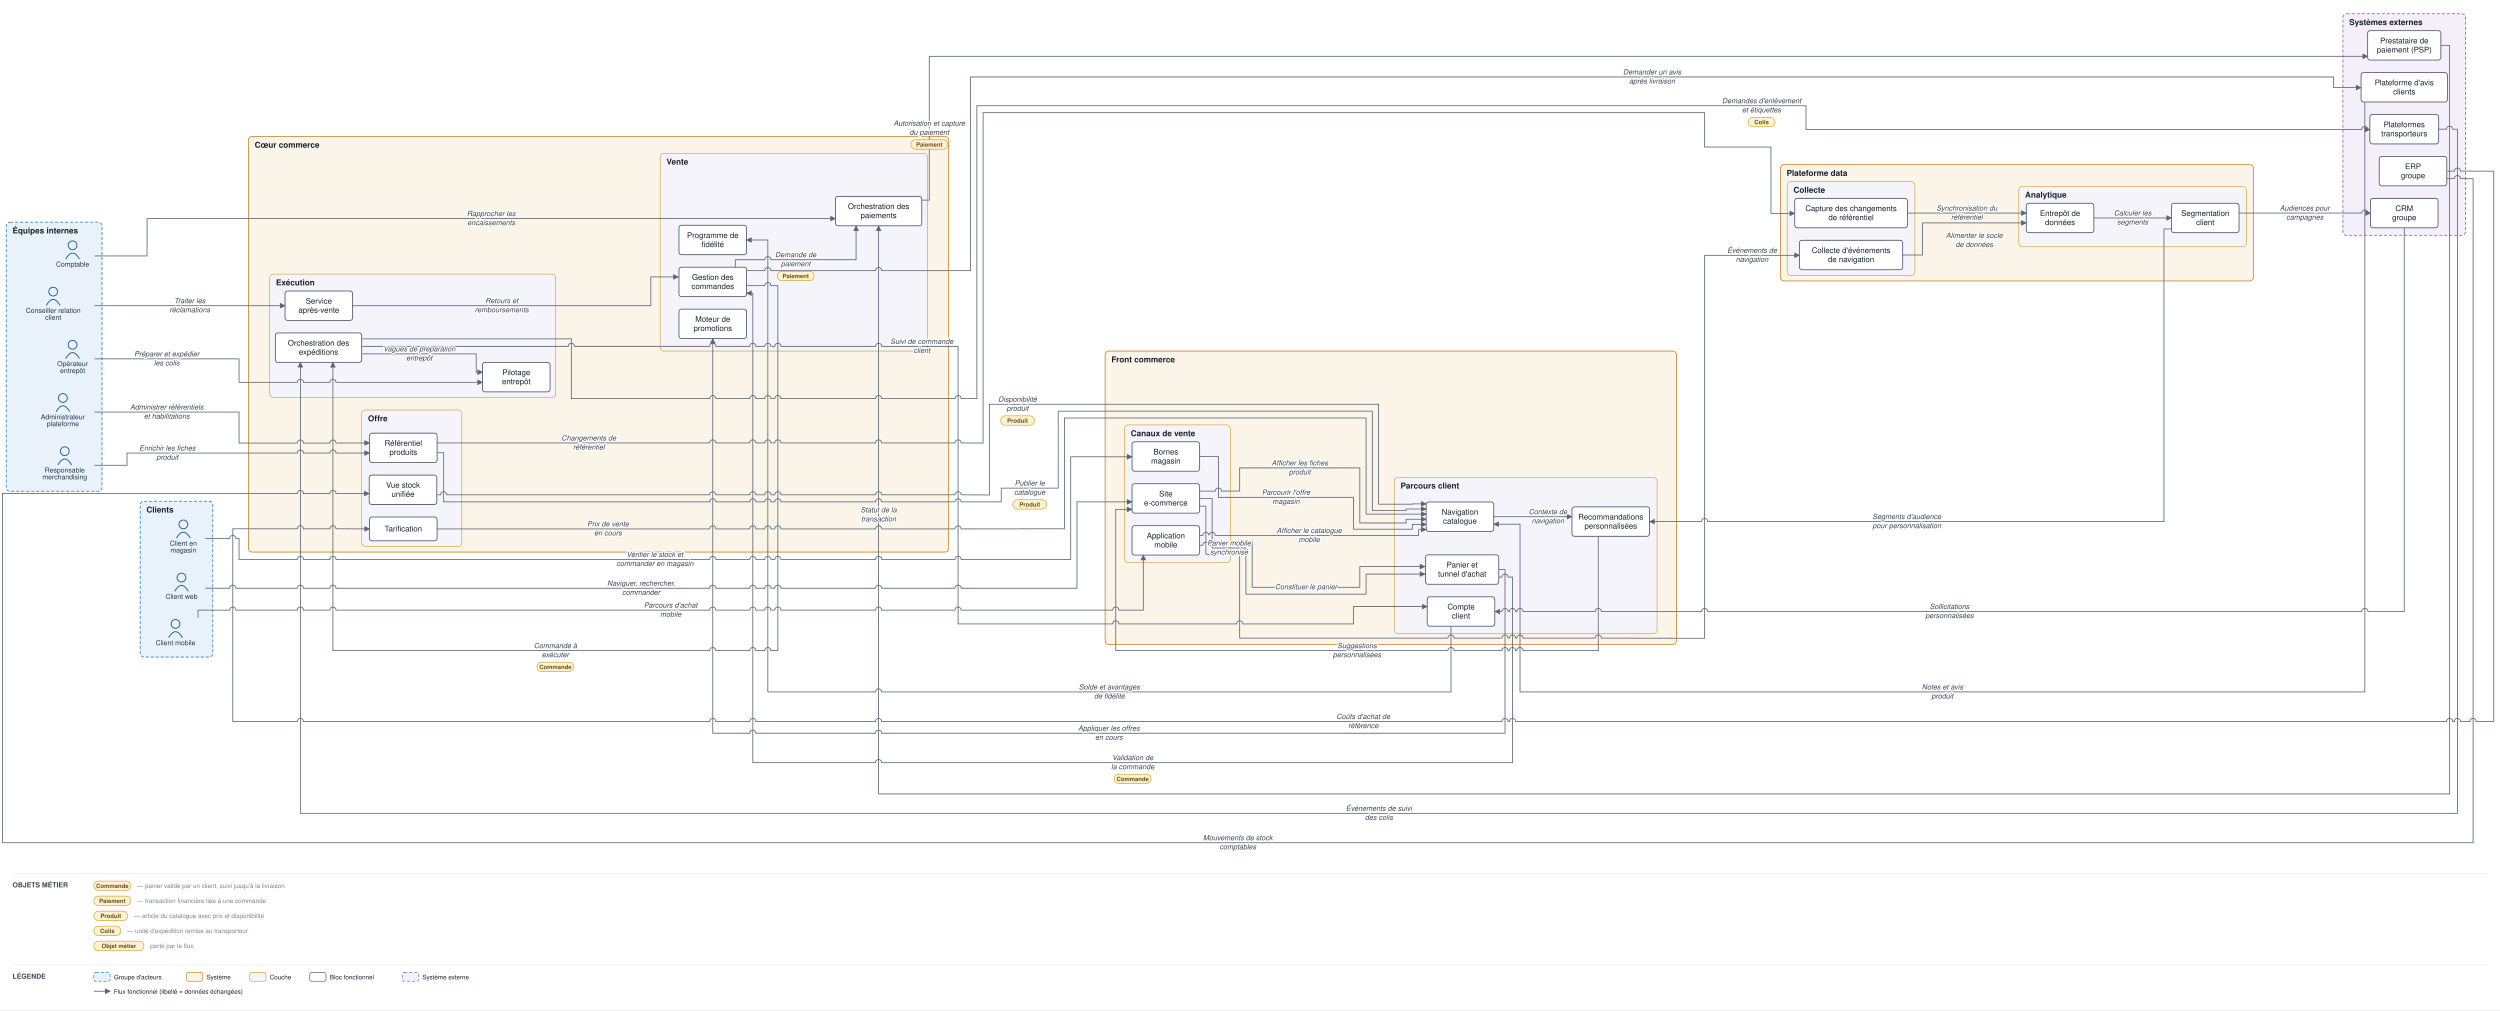
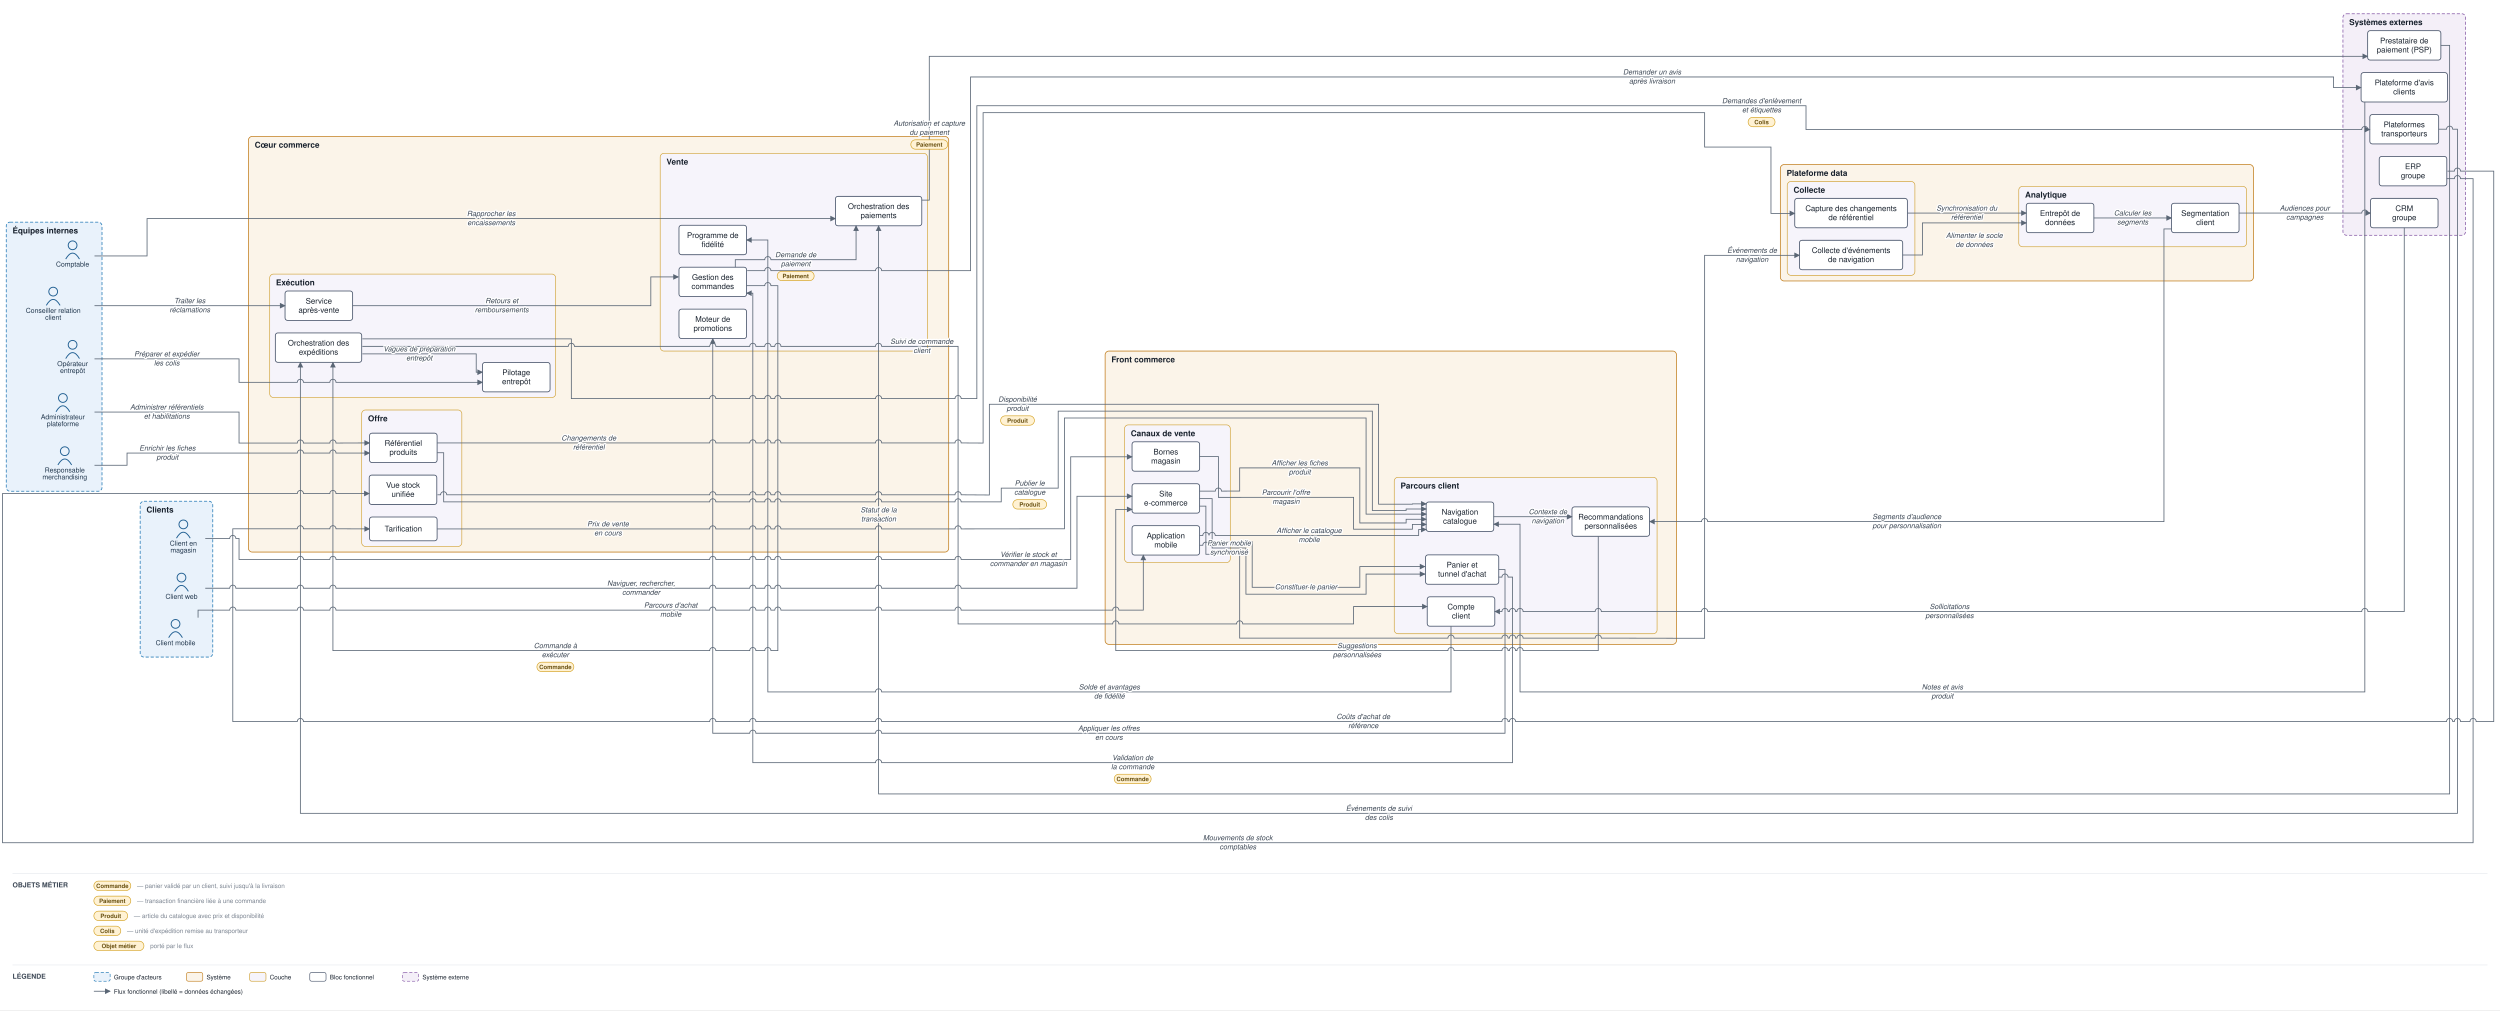
<svg xmlns="http://www.w3.org/2000/svg" viewBox="0 0 3995 1614" font-family="Helvetica,Arial,sans-serif">
  <defs>
    <marker id="arr" viewBox="0 0 10 10" refX="9" refY="5" markerWidth="7" markerHeight="7" orient="auto-start-reverse">
      <path d="M0,0 L10,5 L0,10 z" fill="#5a6675" />
    </marker>
  </defs>
  <rect width="3995" height="1614" fill="#ffffff" />
  <rect x="224" y="801" width="116" height="249" rx="6" fill="#e9f2fb" stroke="#1f77b4" stroke-width="1.2" stroke-dasharray="5 3" />
  <text x="234" y="819" font-size="13" font-weight="bold" fill="#17202c">Clients</text>
  <rect x="10" y="355" width="153" height="430" rx="6" fill="#e9f2fb" stroke="#1f77b4" stroke-width="1.2" stroke-dasharray="5 3" />
  <text x="20" y="373" font-size="13" font-weight="bold" fill="#17202c">Équipes internes</text>
  <rect x="1766" y="561" width="913" height="468.7" rx="6" fill="#fbf4e9" stroke="#c17d1c" stroke-width="1.2" />
  <text x="1776" y="579" font-size="13" font-weight="bold" fill="#17202c">Front commerce</text>
  <rect x="1797" y="679" width="169" height="220" rx="6" fill="#f6f4fb" stroke="#cf9f2f" stroke-width="1" />
  <text x="1807" y="697" font-size="13" font-weight="bold" fill="#17202c">Canaux de vente</text>
  <rect x="2228" y="762.7" width="420" height="250" rx="6" fill="#f6f4fb" stroke="#cf9f2f" stroke-width="1" />
  <text x="2238" y="780.7" font-size="13" font-weight="bold" fill="#17202c">Parcours client</text>
  <rect x="397" y="218" width="1119" height="664.2" rx="6" fill="#fbf4e9" stroke="#c17d1c" stroke-width="1.2" />
  <text x="407" y="236" font-size="13" font-weight="bold" fill="#17202c">Cœur commerce</text>
  <rect x="1055" y="245" width="427" height="316" rx="6" fill="#f6f4fb" stroke="#cf9f2f" stroke-width="1" />
  <text x="1065" y="263" font-size="13" font-weight="bold" fill="#17202c">Vente</text>
  <rect x="578" y="655.2" width="160" height="218" rx="6" fill="#f6f4fb" stroke="#cf9f2f" stroke-width="1" />
  <text x="588" y="673.2" font-size="13" font-weight="bold" fill="#17202c">Offre</text>
  <rect x="431" y="438" width="457" height="197.2" rx="6" fill="#f6f4fb" stroke="#cf9f2f" stroke-width="1" />
  <text x="441" y="456" font-size="13" font-weight="bold" fill="#17202c">Exécution</text>
  <rect x="2845" y="263" width="756" height="186" rx="6" fill="#fbf4e9" stroke="#c17d1c" stroke-width="1.2" />
  <text x="2855" y="281" font-size="13" font-weight="bold" fill="#17202c">Plateforme data</text>
  <rect x="2856" y="290" width="204" height="150" rx="6" fill="#f6f4fb" stroke="#cf9f2f" stroke-width="1" />
  <text x="2866" y="308" font-size="13" font-weight="bold" fill="#17202c">Collecte</text>
  <rect x="3226" y="297.8" width="364" height="96.5" rx="6" fill="#f6f4fb" stroke="#cf9f2f" stroke-width="1" />
  <text x="3236" y="315.8" font-size="13" font-weight="bold" fill="#17202c">Analytique</text>
  <rect x="3744" y="22" width="196" height="354" rx="6" fill="#f4eff8" stroke="#8659a6" stroke-width="1.2" stroke-dasharray="5 3" />
  <text x="3754" y="40" font-size="13" font-weight="bold" fill="#17202c">Systèmes externes</text>
  <circle cx="290" cy="923" r="7" fill="none" stroke="#1f5e91" stroke-width="1.5" />
  <path d="M 279 945 q 11 -19 22 0" fill="none" stroke="#1f5e91" stroke-width="1.5" />
  <text x="290" y="957" font-size="11" text-anchor="middle" fill="#20364c">Client web</text>
  <circle cx="280.5" cy="997" r="7" fill="none" stroke="#1f5e91" stroke-width="1.5" />
  <path d="M 269.5 1019 q 11 -19 22 0" fill="none" stroke="#1f5e91" stroke-width="1.5" />
  <text x="280.5" y="1031" font-size="11" text-anchor="middle" fill="#20364c">Client mobile</text>
  <circle cx="293" cy="838" r="7" fill="none" stroke="#1f5e91" stroke-width="1.5" />
  <path d="M 282 860 q 11 -19 22 0" fill="none" stroke="#1f5e91" stroke-width="1.5" />
  <text x="293" y="872" font-size="11" text-anchor="middle" fill="#20364c">Client en</text>
  <text x="293" y="883" font-size="11" text-anchor="middle" fill="#20364c">magasin</text>
  <circle cx="85" cy="466" r="7" fill="none" stroke="#1f5e91" stroke-width="1.5" />
  <path d="M 74 488 q 11 -19 22 0" fill="none" stroke="#1f5e91" stroke-width="1.5" />
  <text x="85" y="500" font-size="11" text-anchor="middle" fill="#20364c">Conseiller relation</text>
  <text x="85" y="511" font-size="11" text-anchor="middle" fill="#20364c">client</text>
  <circle cx="103.5" cy="721" r="7" fill="none" stroke="#1f5e91" stroke-width="1.5" />
  <path d="M 92.5 743 q 11 -19 22 0" fill="none" stroke="#1f5e91" stroke-width="1.5" />
  <text x="103.5" y="755" font-size="11" text-anchor="middle" fill="#20364c">Responsable</text>
  <text x="103.5" y="766" font-size="11" text-anchor="middle" fill="#20364c">merchandising</text>
  <circle cx="116" cy="551" r="7" fill="none" stroke="#1f5e91" stroke-width="1.5" />
  <path d="M 105 573 q 11 -19 22 0" fill="none" stroke="#1f5e91" stroke-width="1.5" />
  <text x="116" y="585" font-size="11" text-anchor="middle" fill="#20364c">Opérateur</text>
  <text x="116" y="596" font-size="11" text-anchor="middle" fill="#20364c">entrepôt</text>
  <circle cx="116" cy="392" r="7" fill="none" stroke="#1f5e91" stroke-width="1.5" />
  <path d="M 105 414 q 11 -19 22 0" fill="none" stroke="#1f5e91" stroke-width="1.5" />
  <text x="116" y="426" font-size="11" text-anchor="middle" fill="#20364c">Comptable</text>
  <circle cx="100.5" cy="636" r="7" fill="none" stroke="#1f5e91" stroke-width="1.5" />
  <path d="M 89.5 658 q 11 -19 22 0" fill="none" stroke="#1f5e91" stroke-width="1.5" />
  <text x="100.5" y="670" font-size="11" text-anchor="middle" fill="#20364c">Administrateur</text>
  <text x="100.5" y="681" font-size="11" text-anchor="middle" fill="#20364c">plateforme</text>
  <rect x="1809" y="773" width="108" height="47" rx="4" fill="#ffffff" stroke="#48546a" stroke-width="1.3" />
  <text x="1863" y="793.3" font-size="12.5" text-anchor="middle" fill="#17202c">Site</text>
  <text x="1863" y="807.8" font-size="12.5" text-anchor="middle" fill="#17202c">e-commerce</text>
  <rect x="1809" y="840" width="108" height="47" rx="4" fill="#ffffff" stroke="#48546a" stroke-width="1.3" />
  <text x="1863" y="860.3" font-size="12.5" text-anchor="middle" fill="#17202c">Application</text>
  <text x="1863" y="874.8" font-size="12.5" text-anchor="middle" fill="#17202c">mobile</text>
  <rect x="1809" y="706" width="108" height="47" rx="4" fill="#ffffff" stroke="#48546a" stroke-width="1.3" />
  <text x="1863" y="726.3" font-size="12.5" text-anchor="middle" fill="#17202c">Bornes</text>
  <text x="1863" y="740.8" font-size="12.5" text-anchor="middle" fill="#17202c">magasin</text>
  <rect x="2279" y="802.2" width="108" height="47" rx="4" fill="#ffffff" stroke="#48546a" stroke-width="1.3" />
  <text x="2333" y="822.4" font-size="12.5" text-anchor="middle" fill="#17202c">Navigation</text>
  <text x="2333" y="836.9" font-size="12.5" text-anchor="middle" fill="#17202c">catalogue</text>
  <rect x="2278" y="886.7" width="117" height="47" rx="4" fill="#ffffff" stroke="#48546a" stroke-width="1.3" />
  <text x="2336.5" y="906.9" font-size="12.5" text-anchor="middle" fill="#17202c">Panier et</text>
  <text x="2336.5" y="921.4" font-size="12.5" text-anchor="middle" fill="#17202c">tunnel d'achat</text>
  <rect x="2280.7" y="953.7" width="108" height="47" rx="4" fill="#ffffff" stroke="#48546a" stroke-width="1.3" />
  <text x="2334.7" y="973.9" font-size="12.5" text-anchor="middle" fill="#17202c">Compte</text>
  <text x="2334.7" y="988.4" font-size="12.5" text-anchor="middle" fill="#17202c">client</text>
  <rect x="2512" y="810" width="124" height="47" rx="4" fill="#ffffff" stroke="#48546a" stroke-width="1.3" />
  <text x="2574" y="830.3" font-size="12.5" text-anchor="middle" fill="#17202c">Recommandations</text>
  <text x="2574" y="844.8" font-size="12.5" text-anchor="middle" fill="#17202c">personnalisées</text>
  <rect x="1085" y="427" width="108" height="47" rx="4" fill="#ffffff" stroke="#48546a" stroke-width="1.3" />
  <text x="1139" y="447.3" font-size="12.5" text-anchor="middle" fill="#17202c">Gestion des</text>
  <text x="1139" y="461.8" font-size="12.5" text-anchor="middle" fill="#17202c">commandes</text>
  <rect x="1335" y="313.8" width="138" height="47" rx="4" fill="#ffffff" stroke="#48546a" stroke-width="1.3" />
  <text x="1404" y="334" font-size="12.5" text-anchor="middle" fill="#17202c">Orchestration des</text>
  <text x="1404" y="348.5" font-size="12.5" text-anchor="middle" fill="#17202c">paiements</text>
  <rect x="1085" y="494" width="108" height="47" rx="4" fill="#ffffff" stroke="#48546a" stroke-width="1.3" />
  <text x="1139" y="514.3" font-size="12.5" text-anchor="middle" fill="#17202c">Moteur de</text>
  <text x="1139" y="528.8" font-size="12.5" text-anchor="middle" fill="#17202c">promotions</text>
  <rect x="1085" y="360" width="108" height="47" rx="4" fill="#ffffff" stroke="#48546a" stroke-width="1.3" />
  <text x="1139" y="380.3" font-size="12.5" text-anchor="middle" fill="#17202c">Programme de</text>
  <text x="1139" y="394.8" font-size="12.5" text-anchor="middle" fill="#17202c">fidélité</text>
  <rect x="590.5" y="692.2" width="108" height="47" rx="4" fill="#ffffff" stroke="#48546a" stroke-width="1.3" />
  <text x="644.5" y="712.4" font-size="12.5" text-anchor="middle" fill="#17202c">Référentiel</text>
  <text x="644.5" y="726.9" font-size="12.5" text-anchor="middle" fill="#17202c">produits</text>
  <rect x="590.5" y="826.2" width="108" height="38" rx="4" fill="#ffffff" stroke="#48546a" stroke-width="1.3" />
  <text x="644.5" y="849.2" font-size="12.5" text-anchor="middle" fill="#17202c">Tarification</text>
  <rect x="590" y="759.2" width="108" height="47" rx="4" fill="#ffffff" stroke="#48546a" stroke-width="1.3" />
  <text x="644" y="779.4" font-size="12.5" text-anchor="middle" fill="#17202c">Vue stock</text>
  <text x="644" y="793.9" font-size="12.5" text-anchor="middle" fill="#17202c">unifiée</text>
  <rect x="440" y="532" width="138" height="47" rx="4" fill="#ffffff" stroke="#48546a" stroke-width="1.3" />
  <text x="509" y="552.3" font-size="12.5" text-anchor="middle" fill="#17202c">Orchestration des</text>
  <text x="509" y="566.8" font-size="12.5" text-anchor="middle" fill="#17202c">expéditions</text>
  <rect x="771" y="579.2" width="108" height="47" rx="4" fill="#ffffff" stroke="#48546a" stroke-width="1.3" />
  <text x="825" y="599.4" font-size="12.5" text-anchor="middle" fill="#17202c">Pilotage</text>
  <text x="825" y="613.9" font-size="12.5" text-anchor="middle" fill="#17202c">entrepôt</text>
  <rect x="455.5" y="465" width="108" height="47" rx="4" fill="#ffffff" stroke="#48546a" stroke-width="1.3" />
  <text x="509.5" y="485.3" font-size="12.5" text-anchor="middle" fill="#17202c">Service</text>
  <text x="509.5" y="499.8" font-size="12.5" text-anchor="middle" fill="#17202c">après-vente</text>
  <rect x="2875.5" y="384" width="165" height="47" rx="4" fill="#ffffff" stroke="#48546a" stroke-width="1.3" />
  <text x="2958" y="404.3" font-size="12.5" text-anchor="middle" fill="#17202c">Collecte d'événements</text>
  <text x="2958" y="418.8" font-size="12.5" text-anchor="middle" fill="#17202c">de navigation</text>
  <rect x="2868" y="317" width="180" height="47" rx="4" fill="#ffffff" stroke="#48546a" stroke-width="1.3" />
  <text x="2958" y="337.3" font-size="12.5" text-anchor="middle" fill="#17202c">Capture des changements</text>
  <text x="2958" y="351.8" font-size="12.5" text-anchor="middle" fill="#17202c">de référentiel</text>
  <rect x="3238" y="324.8" width="108" height="47" rx="4" fill="#ffffff" stroke="#48546a" stroke-width="1.3" />
  <text x="3292" y="345.1" font-size="12.5" text-anchor="middle" fill="#17202c">Entrepôt de</text>
  <text x="3292" y="359.6" font-size="12.5" text-anchor="middle" fill="#17202c">données</text>
  <rect x="3470" y="324.8" width="108" height="47" rx="4" fill="#ffffff" stroke="#48546a" stroke-width="1.3" />
  <text x="3524" y="345.1" font-size="12.5" text-anchor="middle" fill="#17202c">Segmentation</text>
  <text x="3524" y="359.6" font-size="12.5" text-anchor="middle" fill="#17202c">client</text>
  <rect x="3783.5" y="49" width="117" height="47" rx="4" fill="#ffffff" stroke="#48546a" stroke-width="1.3" />
  <text x="3842" y="69.3" font-size="12.5" text-anchor="middle" fill="#17202c">Prestataire de</text>
  <text x="3842" y="83.8" font-size="12.5" text-anchor="middle" fill="#17202c">paiement (PSP)</text>
  <rect x="3787" y="183" width="110" height="47" rx="4" fill="#ffffff" stroke="#48546a" stroke-width="1.3" />
  <text x="3842" y="203.3" font-size="12.5" text-anchor="middle" fill="#17202c">Plateformes</text>
  <text x="3842" y="217.8" font-size="12.5" text-anchor="middle" fill="#17202c">transporteurs</text>
  <rect x="3802" y="250" width="108" height="47" rx="4" fill="#ffffff" stroke="#48546a" stroke-width="1.3" />
  <text x="3856" y="270.3" font-size="12.5" text-anchor="middle" fill="#17202c">ERP</text>
  <text x="3856" y="284.8" font-size="12.5" text-anchor="middle" fill="#17202c">groupe</text>
  <rect x="3788" y="317" width="108" height="47" rx="4" fill="#ffffff" stroke="#48546a" stroke-width="1.3" />
  <text x="3842" y="337.3" font-size="12.5" text-anchor="middle" fill="#17202c">CRM</text>
  <text x="3842" y="351.8" font-size="12.5" text-anchor="middle" fill="#17202c">groupe</text>
  <rect x="3773" y="116" width="138" height="47" rx="4" fill="#ffffff" stroke="#48546a" stroke-width="1.3" />
  <text x="3842" y="136.3" font-size="12.5" text-anchor="middle" fill="#17202c">Plateforme d'avis</text>
  <text x="3842" y="150.8" font-size="12.5" text-anchor="middle" fill="#17202c">clients</text>
-   <path d="M 328 940 L 367 940 A 5 5 0 0 1 377 940 L 475 940 A 5 5 0 0 1 485 940 L 527 940 A 5 5 0 0 1 537 940 L 1134 940 A 5 5 0 0 1 1144 940 L 1198 940 A 5 5 0 0 1 1208 940 L 1222 940 A 5 5 0 0 1 1232 940 L 1238 940 A 5 5 0 0 1 1248 940 L 1399 940 A 5 5 0 0 1 1409 940 L 1526 940 A 5 5 0 0 1 1536 940 L 1721 940 L 1721 802 L 1809 802" fill="none" stroke="#5a6675" stroke-width="1.3" marker-end="url(#arr)" />
+   <path d="M 328 940 L 367 940 A 5 5 0 0 1 377 940 L 475 940 A 5 5 0 0 1 485 940 L 527 940 A 5 5 0 0 1 537 940 L 1134 940 A 5 5 0 0 1 1144 940 L 1198 940 A 5 5 0 0 1 1208 940 L 1222 940 A 5 5 0 0 1 1232 940 L 1238 940 A 5 5 0 0 1 1248 940 L 1399 940 A 5 5 0 0 1 1409 940 L 1526 940 A 5 5 0 0 1 1536 940 L 1721 940 L 1721 793 L 1809 793" fill="none" stroke="#5a6675" stroke-width="1.3" marker-end="url(#arr)" />
  <path d="M 316.5 987 L 316.5 975 L 367 975 A 5 5 0 0 1 377 975 L 475 975 A 5 5 0 0 1 485 975 L 527 975 A 5 5 0 0 1 537 975 L 1134 975 A 5 5 0 0 1 1144 975 L 1198 975 A 5 5 0 0 1 1208 975 L 1222 975 A 5 5 0 0 1 1232 975 L 1238 975 A 5 5 0 0 1 1248 975 L 1399 975 A 5 5 0 0 1 1409 975 L 1526 975 A 5 5 0 0 1 1536 975 L 1778 975 A 5 5 0 0 1 1788 975 L 1827 975 L 1827 887" fill="none" stroke="#5a6675" stroke-width="1.3" marker-end="url(#arr)" />
  <path d="M 328 860.5 L 367 860.5 A 5 5 0 0 1 377 860.5 L 382 860.5 L 382 894 L 475 894 A 5 5 0 0 1 485 894 L 527 894 A 5 5 0 0 1 537 894 L 1134 894 A 5 5 0 0 1 1144 894 L 1198 894 A 5 5 0 0 1 1208 894 L 1222 894 A 5 5 0 0 1 1232 894 L 1238 894 A 5 5 0 0 1 1248 894 L 1399 894 A 5 5 0 0 1 1409 894 L 1526 894 A 5 5 0 0 1 1536 894 L 1711 894 L 1711 730 L 1809 730" fill="none" stroke="#5a6675" stroke-width="1.3" marker-end="url(#arr)" />
  <path d="M 1917 784.8 L 1942 784.8 A 5 5 0 0 1 1952 784.8 L 1981 784.7 L 1981 747.7 L 2173 747.7 L 2173 835.7 L 2247 835.7 L 2247 829.8 L 2279 829.8" fill="none" stroke="#5a6675" stroke-width="1.3" marker-end="url(#arr)" />
  <path d="M 1917 855.7 L 1922 855.7 A 5 5 0 0 1 1932 855.7 L 1932 855.7 A 5 5 0 0 1 1942 855.7 L 2267 855.7 L 2267 846.2 L 2279 846.2" fill="none" stroke="#5a6675" stroke-width="1.3" marker-end="url(#arr)" />
  <path d="M 1917 729.5 L 1947 729.5 L 1947 794.8 L 2163 794.7 L 2163 845.7 L 2257 845.7 L 2257 838 L 2279 838" fill="none" stroke="#5a6675" stroke-width="1.3" marker-end="url(#arr)" />
  <path d="M 1917 796.8 L 1937 796.8 L 1937 865.7 L 2001 865.7 L 2001 938.5 L 2173 938.5 L 2173 905.4 L 2277 905.4" fill="none" stroke="#5a6675" stroke-width="1.3" marker-end="url(#arr)" />
  <path d="M 1917 871.3 L 1922 871.3 A 5 5 0 0 1 1932 871.3 L 1937 871.3 L 1937 875.7 L 1991 875.7 L 1991 949.5 L 2183 949.5 L 2183 917.4 L 2277 917.4" fill="none" stroke="#5a6675" stroke-width="1.3" marker-end="url(#arr)" />
  <path d="M 2395 910.2 L 2405 910.2 L 2405 1171.7 L 1409 1171.7 A 5 5 0 0 0 1399 1171.7 L 1208 1171.7 A 5 5 0 0 0 1198 1171.7 L 1139 1171.7 L 1139 541" fill="none" stroke="#5a6675" stroke-width="1.3" marker-end="url(#arr)" />
  <path d="M 2387 825.7 L 2512 825.7" fill="none" stroke="#5a6675" stroke-width="1.3" marker-end="url(#arr)" />
  <path d="M 2554 857 L 2554 1039.7 L 2434 1039.7 A 5 5 0 0 0 2424 1039.7 L 2422 1039.7 A 5 5 0 0 0 2412 1039.7 L 2410 1039.7 A 5 5 0 0 0 2400 1039.7 L 2323.7 1039.7 A 5 5 0 0 0 2313.7 1039.7 L 1783 1039.7 L 1783 814 L 1809 814" fill="none" stroke="#5a6675" stroke-width="1.3" marker-end="url(#arr)" />
  <path d="M 2318.7 1000.7 L 2318.7 1105.7 L 1409 1105.7 A 5 5 0 0 0 1399 1105.7 L 1227 1105.7 L 1227 383.5 L 1193 383.5" fill="none" stroke="#5a6675" stroke-width="1.3" marker-end="url(#arr)" />
  <path d="M 2395 922.2 L 2400 922.2 A 5 5 0 0 1 2410 922.2 L 2417 922.2 L 2417 1218.7 L 1409 1218.7 A 5 5 0 0 0 1399 1218.7 L 1203 1218.7 L 1203 468.5 L 1193 468.5" fill="none" stroke="#5a6675" stroke-width="1.3" marker-end="url(#arr)" />
  <path d="M 1175 427 L 1175 415 L 1222 415 A 5 5 0 0 1 1232 415 L 1368 415 L 1368 360.8" fill="none" stroke="#5a6675" stroke-width="1.3" marker-end="url(#arr)" />
  <path d="M 1473 319.8 L 1485 319.8 L 1485 90 L 3783.5 90" fill="none" stroke="#5a6675" stroke-width="1.3" marker-end="url(#arr)" />
  <path d="M 3900.5 72.5 L 3914.5 72.5 L 3914.5 1268.7 L 1404 1268.7 L 1404 360.8" fill="none" stroke="#5a6675" stroke-width="1.3" marker-end="url(#arr)" />
  <path d="M 1193 456.5 L 1222 456.5 A 5 5 0 0 1 1232 456.5 L 1243 456.5 L 1243 1039.7 L 1232 1039.7 A 5 5 0 0 0 1222 1039.7 L 1208 1039.7 A 5 5 0 0 0 1198 1039.7 L 1144 1039.7 A 5 5 0 0 0 1134 1039.7 L 532 1039.7 L 532 579" fill="none" stroke="#5a6675" stroke-width="1.3" marker-end="url(#arr)" />
  <path d="M 579 565.5 L 761 565.5 L 761 594.8 L 771 594.8" fill="none" stroke="#5a6675" stroke-width="1.3" marker-end="url(#arr)" />
  <path d="M 151 573.5 L 382 573.5 L 382 611 L 475 611 A 5 5 0 0 1 485 611 L 527 611 A 5 5 0 0 1 537 611 L 771 611" fill="none" stroke="#5a6675" stroke-width="1.3" marker-end="url(#arr)" />
  <path d="M 579 541.5 L 913 541.5 L 913 637 L 1134 637 A 5 5 0 0 1 1144 637 L 1198 637 A 5 5 0 0 1 1208 637 L 1222 637 A 5 5 0 0 1 1232 637 L 1238 637 A 5 5 0 0 1 1248 637 L 1399 637 A 5 5 0 0 1 1409 637 L 1526 637 A 5 5 0 0 1 1536 637 L 1561 637 L 1561 169 L 2886 169 L 2886 207 L 3739 207 L 3774 207 A 5 5 0 0 1 3784 207 L 3787 207" fill="none" stroke="#5a6675" stroke-width="1.3" marker-end="url(#arr)" />
  <path d="M 3897 206.5 L 3909.5 206.5 A 5 5 0 0 1 3919.5 206.5 L 3927 206.5 L 3927 1299.7 L 480 1299.7 L 480 579" fill="none" stroke="#5a6675" stroke-width="1.3" marker-end="url(#arr)" />
  <path d="M 579 553.5 L 908 553.5 A 5 5 0 0 1 918 553.5 L 1134 553.5 A 5 5 0 0 1 1144 553.5 L 1198 553.5 A 5 5 0 0 1 1208 553.5 L 1222 553.5 A 5 5 0 0 1 1232 553.5 L 1238 553.5 A 5 5 0 0 1 1248 553.5 L 1399 553.5 A 5 5 0 0 1 1409 553.5 L 1531 553.5 L 1531 997 L 1778 997 A 5 5 0 0 1 1788 997 L 1976 997 A 5 5 0 0 1 1986 997 L 2163 997 L 2163 969.3 L 2280.7 969.3" fill="none" stroke="#5a6675" stroke-width="1.3" marker-end="url(#arr)" />
  <path d="M 151 488.5 L 455.5 488.5" fill="none" stroke="#5a6675" stroke-width="1.3" marker-end="url(#arr)" />
  <path d="M 563.5 488.5 L 1040 488.5 L 1040 442.5 L 1084 442.5" fill="none" stroke="#5a6675" stroke-width="1.3" marker-end="url(#arr)" />
  <path d="M 151 743.5 L 203 743.5 L 203 724 L 475 724 A 5 5 0 0 1 485 724 L 527 724 A 5 5 0 0 1 537 724 L 590.5 724" fill="none" stroke="#5a6675" stroke-width="1.3" marker-end="url(#arr)" />
  <path d="M 698.5 723.5 L 709 723.5 L 709 802 L 1134 802 A 5 5 0 0 1 1144 802 L 1198 802 A 5 5 0 0 1 1208 802 L 1222 802 A 5 5 0 0 1 1232 802 L 1238 802 A 5 5 0 0 1 1248 802 L 1399 802 A 5 5 0 0 1 1409 802 L 1526 802 A 5 5 0 0 1 1536 802 L 1600 802 L 1600 780 L 1691 780 L 1691 657 L 2193 657 L 2193 815.7 L 2247 815.7 L 2247 813.4 L 2279 813.4" fill="none" stroke="#5a6675" stroke-width="1.3" marker-end="url(#arr)" />
  <path d="M 698.5 845.2 L 1134 845.2 A 5 5 0 0 1 1144 845.2 L 1198 845.2 A 5 5 0 0 1 1208 845.2 L 1222 845.2 A 5 5 0 0 1 1232 845.2 L 1238 845.2 A 5 5 0 0 1 1248 845.2 L 1399 845.2 A 5 5 0 0 1 1409 845.2 L 1526 845.2 A 5 5 0 0 1 1536 845.2 L 1701 845 L 1701 668 L 2183 668 L 2183 821.6 L 2279 821.6" fill="none" stroke="#5a6675" stroke-width="1.3" marker-end="url(#arr)" />
  <path d="M 3910 285.5 L 3922 285.5 A 5 5 0 0 1 3932 285.5 L 3952 285.5 L 3952 1346.7 L 4 1346.7 L 4 788.7 L 475 788.7 A 5 5 0 0 1 485 788.7 L 527 788.7 A 5 5 0 0 1 537 788.7 L 590 788.7" fill="none" stroke="#5a6675" stroke-width="1.3" marker-end="url(#arr)" />
  <path d="M 699 790.7 L 704 790.7 A 5 5 0 0 1 714 790.7 L 1134 790.7 A 5 5 0 0 1 1144 790.7 L 1198 790.7 A 5 5 0 0 1 1208 790.7 L 1222 790.7 A 5 5 0 0 1 1232 790.7 L 1238 790.7 A 5 5 0 0 1 1248 790.7 L 1399 790.7 A 5 5 0 0 1 1409 790.7 L 1526 790.7 A 5 5 0 0 1 1536 790.7 L 1581 791 L 1581 646 L 2203 646 L 2203 805.7 L 2257 805.7 L 2257 805.2 L 2279 805.2" fill="none" stroke="#5a6675" stroke-width="1.3" marker-end="url(#arr)" />
  <path d="M 3911 273.5 L 3922 273.5 A 5 5 0 0 1 3932 273.5 L 3985 273.5 L 3985 1153 L 3957 1153 A 5 5 0 0 0 3947 1153 L 3932 1153 A 5 5 0 0 0 3922 1153 L 3919.5 1153 A 5 5 0 0 0 3909.5 1153 L 2422 1153 A 5 5 0 0 0 2412 1153 L 2410 1153 A 5 5 0 0 0 2400 1153 L 1409 1153 A 5 5 0 0 0 1399 1153 L 1208 1153 A 5 5 0 0 0 1198 1153 L 1144 1153 A 5 5 0 0 0 1134 1153 L 485 1153 A 5 5 0 0 0 475 1153 L 372 1153 L 372 845 L 475 845 A 5 5 0 0 1 485 845 L 527 845 A 5 5 0 0 1 537 845 L 590.5 845.2" fill="none" stroke="#5a6675" stroke-width="1.3" marker-end="url(#arr)" />
  <path d="M 1917 808.8 L 1927 808.8 L 1927 885.7 L 1981 885.7 L 1981 1019.7 L 2313.7 1019.7 A 5 5 0 0 1 2323.7 1019.7 L 2400 1019.7 A 5 5 0 0 1 2410 1019.7 L 2412 1019.7 A 5 5 0 0 1 2422 1019.7 L 2424 1019.7 A 5 5 0 0 1 2434 1019.7 L 2549 1019.7 A 5 5 0 0 1 2559 1019.7 L 2724 1020 L 2724 408 L 2875.5 408" fill="none" stroke="#5a6675" stroke-width="1.3" marker-end="url(#arr)" />
  <path d="M 698.5 707.8 L 1134 707.8 A 5 5 0 0 1 1144 707.8 L 1198 707.8 A 5 5 0 0 1 1208 707.8 L 1222 707.8 A 5 5 0 0 1 1232 707.8 L 1238 707.8 A 5 5 0 0 1 1248 707.8 L 1399 707.8 A 5 5 0 0 1 1409 707.8 L 1526 707.8 A 5 5 0 0 1 1536 707.8 L 1571 708 L 1571 180 L 2724 180 L 2724 235 L 2830 235 L 2830 341 L 2840 341 L 2868 341" fill="none" stroke="#5a6675" stroke-width="1.3" marker-end="url(#arr)" />
  <path d="M 3040.5 407.5 L 3072 407.5 L 3072 356.2 L 3238 356.2" fill="none" stroke="#5a6675" stroke-width="1.3" marker-end="url(#arr)" />
  <path d="M 3048 340.5 L 3238 340.5" fill="none" stroke="#5a6675" stroke-width="1.3" marker-end="url(#arr)" />
  <path d="M 3346 348.3 L 3470 348.3" fill="none" stroke="#5a6675" stroke-width="1.3" marker-end="url(#arr)" />
  <path d="M 3470 365.8 L 3458 365.8 L 3458 833.5 L 2729 833.5 A 5 5 0 0 0 2719 833.5 L 2636 833.5" fill="none" stroke="#5a6675" stroke-width="1.3" marker-end="url(#arr)" />
  <path d="M 3578 340.5 L 3774 340.5 A 5 5 0 0 1 3784 340.5 L 3788 340.5" fill="none" stroke="#5a6675" stroke-width="1.3" marker-end="url(#arr)" />
  <path d="M 3842 364 L 3842 977.2 L 3784 977.2 A 5 5 0 0 0 3774 977.2 L 2729 977.2 A 5 5 0 0 0 2719 977.2 L 2559 977.2 A 5 5 0 0 0 2549 977.2 L 2434 977.2 A 5 5 0 0 0 2424 977.2 L 2422 977.2 A 5 5 0 0 0 2412 977.2 L 2410 977.2 A 5 5 0 0 0 2400 977.2 L 2388.7 977.2" fill="none" stroke="#5a6675" stroke-width="1.3" marker-end="url(#arr)" />
  <path d="M 151 409 L 235 409 L 235 349.3 L 1335 349.3" fill="none" stroke="#5a6675" stroke-width="1.3" marker-end="url(#arr)" />
  <path d="M 151 658.5 L 382 658.5 L 382 708 L 475 708 A 5 5 0 0 1 485 708 L 527 708 A 5 5 0 0 1 537 708 L 590.5 707.8" fill="none" stroke="#5a6675" stroke-width="1.3" marker-end="url(#arr)" />
  <path d="M 1194 432.5 L 1222 432.5 A 5 5 0 0 1 1232 432.5 L 1399 432.5 A 5 5 0 0 1 1409 432.5 L 1551 432.5 L 1551 123 L 3729 123 L 3729 140 L 3773 140" fill="none" stroke="#5a6675" stroke-width="1.3" marker-end="url(#arr)" />
  <path d="M 3779 163 L 3779 1105.7 L 2429 1105.7 L 2429 837.7 L 2387 837.7" fill="none" stroke="#5a6675" stroke-width="1.3" marker-end="url(#arr)" />
  <text x="1024.5" y="936" font-size="11.5" text-anchor="middle" fill="#3a4553" font-style="italic" stroke="#ffffff" stroke-width="4" paint-order="stroke" stroke-linejoin="round">Naviguer, rechercher,</text>
  <text x="1024.5" y="950.5" font-size="11.5" text-anchor="middle" fill="#3a4553" font-style="italic" stroke="#ffffff" stroke-width="4" paint-order="stroke" stroke-linejoin="round">commander</text>
  <text x="1071.8" y="971" font-size="11.5" text-anchor="middle" fill="#3a4553" font-style="italic" stroke="#ffffff" stroke-width="4" paint-order="stroke" stroke-linejoin="round">Parcours d'achat</text>
  <text x="1071.8" y="985.5" font-size="11.5" text-anchor="middle" fill="#3a4553" font-style="italic" stroke="#ffffff" stroke-width="4" paint-order="stroke" stroke-linejoin="round">mobile</text>
-   <text x="1046.5" y="890" font-size="11.5" text-anchor="middle" fill="#3a4553" font-style="italic" stroke="#ffffff" stroke-width="4" paint-order="stroke" stroke-linejoin="round">Vérifier le stock et</text>
-   <text x="1046.5" y="904.5" font-size="11.5" text-anchor="middle" fill="#3a4553" font-style="italic" stroke="#ffffff" stroke-width="4" paint-order="stroke" stroke-linejoin="round">commander en magasin</text>
+   <text x="1643.5" y="890" font-size="11.5" text-anchor="middle" fill="#3a4553" font-style="italic" stroke="#ffffff" stroke-width="4" paint-order="stroke" stroke-linejoin="round">Vérifier le stock et</text>
+   <text x="1643.5" y="904.5" font-size="11.5" text-anchor="middle" fill="#3a4553" font-style="italic" stroke="#ffffff" stroke-width="4" paint-order="stroke" stroke-linejoin="round">commander en magasin</text>
  <text x="2077" y="743.7" font-size="11.5" text-anchor="middle" fill="#3a4553" font-style="italic" stroke="#ffffff" stroke-width="4" paint-order="stroke" stroke-linejoin="round">Afficher les fiches</text>
  <text x="2077" y="758.2" font-size="11.5" text-anchor="middle" fill="#3a4553" font-style="italic" stroke="#ffffff" stroke-width="4" paint-order="stroke" stroke-linejoin="round">produit</text>
  <text x="2092" y="851.7" font-size="11.5" text-anchor="middle" fill="#3a4553" font-style="italic" stroke="#ffffff" stroke-width="4" paint-order="stroke" stroke-linejoin="round">Afficher le catalogue</text>
  <text x="2092" y="866.2" font-size="11.5" text-anchor="middle" fill="#3a4553" font-style="italic" stroke="#ffffff" stroke-width="4" paint-order="stroke" stroke-linejoin="round">mobile</text>
  <text x="2055" y="790.7" font-size="11.5" text-anchor="middle" fill="#3a4553" font-style="italic" stroke="#ffffff" stroke-width="4" paint-order="stroke" stroke-linejoin="round">Parcourir l'offre</text>
  <text x="2055" y="805.2" font-size="11.5" text-anchor="middle" fill="#3a4553" font-style="italic" stroke="#ffffff" stroke-width="4" paint-order="stroke" stroke-linejoin="round">magasin</text>
  <text x="2087" y="941.7" font-size="11.5" text-anchor="middle" fill="#3a4553" font-style="italic" stroke="#ffffff" stroke-width="4" paint-order="stroke" stroke-linejoin="round">Constituer le panier</text>
  <text x="1964" y="871.7" font-size="11.5" text-anchor="middle" fill="#3a4553" font-style="italic" stroke="#ffffff" stroke-width="4" paint-order="stroke" stroke-linejoin="round">Panier mobile</text>
  <text x="1964" y="886.2" font-size="11.5" text-anchor="middle" fill="#3a4553" font-style="italic" stroke="#ffffff" stroke-width="4" paint-order="stroke" stroke-linejoin="round">synchronisé</text>
  <text x="1772" y="1167.7" font-size="11.5" text-anchor="middle" fill="#3a4553" font-style="italic" stroke="#ffffff" stroke-width="4" paint-order="stroke" stroke-linejoin="round">Appliquer les offres</text>
  <text x="1772" y="1182.2" font-size="11.5" text-anchor="middle" fill="#3a4553" font-style="italic" stroke="#ffffff" stroke-width="4" paint-order="stroke" stroke-linejoin="round">en cours</text>
  <text x="2473.5" y="821.7" font-size="11.5" text-anchor="middle" fill="#3a4553" font-style="italic" stroke="#ffffff" stroke-width="4" paint-order="stroke" stroke-linejoin="round">Contexte de</text>
  <text x="2473.5" y="836.2" font-size="11.5" text-anchor="middle" fill="#3a4553" font-style="italic" stroke="#ffffff" stroke-width="4" paint-order="stroke" stroke-linejoin="round">navigation</text>
  <text x="2168.5" y="1035.7" font-size="11.5" text-anchor="middle" fill="#3a4553" font-style="italic" stroke="#ffffff" stroke-width="4" paint-order="stroke" stroke-linejoin="round">Suggestions</text>
  <text x="2168.5" y="1050.2" font-size="11.5" text-anchor="middle" fill="#3a4553" font-style="italic" stroke="#ffffff" stroke-width="4" paint-order="stroke" stroke-linejoin="round">personnalisées</text>
  <text x="1772.8" y="1101.7" font-size="11.5" text-anchor="middle" fill="#3a4553" font-style="italic" stroke="#ffffff" stroke-width="4" paint-order="stroke" stroke-linejoin="round">Solde et avantages</text>
  <text x="1772.8" y="1116.2" font-size="11.5" text-anchor="middle" fill="#3a4553" font-style="italic" stroke="#ffffff" stroke-width="4" paint-order="stroke" stroke-linejoin="round">de fidélité</text>
  <text x="1810" y="1214.7" font-size="11.5" text-anchor="middle" fill="#3a4553" font-style="italic" stroke="#ffffff" stroke-width="4" paint-order="stroke" stroke-linejoin="round">Validation de</text>
  <text x="1810" y="1229.2" font-size="11.5" text-anchor="middle" fill="#3a4553" font-style="italic" stroke="#ffffff" stroke-width="4" paint-order="stroke" stroke-linejoin="round">la commande</text>
  <rect x="1780.5" y="1237.2" width="59" height="15" rx="7.5" fill="#fff2d4" stroke="#d3a01f" stroke-width="1" />
  <text x="1810" y="1248.2" font-size="9.5" text-anchor="middle" fill="#6a5111" font-weight="bold">Commande</text>
  <text x="1271.5" y="411" font-size="11.5" text-anchor="middle" fill="#3a4553" font-style="italic" stroke="#ffffff" stroke-width="4" paint-order="stroke" stroke-linejoin="round">Demande de</text>
  <text x="1271.5" y="425.5" font-size="11.5" text-anchor="middle" fill="#3a4553" font-style="italic" stroke="#ffffff" stroke-width="4" paint-order="stroke" stroke-linejoin="round">paiement</text>
  <rect x="1242" y="433.5" width="59" height="15" rx="7.5" fill="#fff2d4" stroke="#d3a01f" stroke-width="1" />
  <text x="1271.5" y="444.5" font-size="9.5" text-anchor="middle" fill="#6a5111" font-weight="bold">Paiement</text>
  <text x="1485" y="200.9" font-size="11.5" text-anchor="middle" fill="#3a4553" font-style="italic" stroke="#ffffff" stroke-width="4" paint-order="stroke" stroke-linejoin="round">Autorisation et capture</text>
  <text x="1485" y="215.4" font-size="11.5" text-anchor="middle" fill="#3a4553" font-style="italic" stroke="#ffffff" stroke-width="4" paint-order="stroke" stroke-linejoin="round">du paiement</text>
  <rect x="1455.5" y="223.4" width="59" height="15" rx="7.5" fill="#fff2d4" stroke="#d3a01f" stroke-width="1" />
  <text x="1485" y="234.4" font-size="9.5" text-anchor="middle" fill="#6a5111" font-weight="bold">Paiement</text>
  <text x="1404" y="818.7" font-size="11.5" text-anchor="middle" fill="#3a4553" font-style="italic" stroke="#ffffff" stroke-width="4" paint-order="stroke" stroke-linejoin="round">Statut de la</text>
  <text x="1404" y="833.2" font-size="11.5" text-anchor="middle" fill="#3a4553" font-style="italic" stroke="#ffffff" stroke-width="4" paint-order="stroke" stroke-linejoin="round">transaction</text>
  <text x="887.5" y="1035.7" font-size="11.5" text-anchor="middle" fill="#3a4553" font-style="italic" stroke="#ffffff" stroke-width="4" paint-order="stroke" stroke-linejoin="round">Commande à</text>
  <text x="887.5" y="1050.2" font-size="11.5" text-anchor="middle" fill="#3a4553" font-style="italic" stroke="#ffffff" stroke-width="4" paint-order="stroke" stroke-linejoin="round">exécuter</text>
  <rect x="858" y="1058.2" width="59" height="15" rx="7.5" fill="#fff2d4" stroke="#d3a01f" stroke-width="1" />
  <text x="887.5" y="1069.2" font-size="9.5" text-anchor="middle" fill="#6a5111" font-weight="bold">Commande</text>
  <text x="670" y="561.5" font-size="11.5" text-anchor="middle" fill="#3a4553" font-style="italic" stroke="#ffffff" stroke-width="4" paint-order="stroke" stroke-linejoin="round">Vagues de préparation</text>
  <text x="670" y="576" font-size="11.5" text-anchor="middle" fill="#3a4553" font-style="italic" stroke="#ffffff" stroke-width="4" paint-order="stroke" stroke-linejoin="round">entrepôt</text>
  <text x="266.5" y="569.5" font-size="11.5" text-anchor="middle" fill="#3a4553" font-style="italic" stroke="#ffffff" stroke-width="4" paint-order="stroke" stroke-linejoin="round">Préparer et expédier</text>
  <text x="266.5" y="584" font-size="11.5" text-anchor="middle" fill="#3a4553" font-style="italic" stroke="#ffffff" stroke-width="4" paint-order="stroke" stroke-linejoin="round">les colis</text>
  <text x="2815" y="165" font-size="11.5" text-anchor="middle" fill="#3a4553" font-style="italic" stroke="#ffffff" stroke-width="4" paint-order="stroke" stroke-linejoin="round">Demandes d'enlèvement</text>
  <text x="2815" y="179.5" font-size="11.5" text-anchor="middle" fill="#3a4553" font-style="italic" stroke="#ffffff" stroke-width="4" paint-order="stroke" stroke-linejoin="round">et étiquettes</text>
  <rect x="2793.5" y="187.5" width="43" height="15" rx="7.5" fill="#fff2d4" stroke="#d3a01f" stroke-width="1" />
  <text x="2815" y="198.5" font-size="9.5" text-anchor="middle" fill="#6a5111" font-weight="bold">Colis</text>
  <text x="2203.5" y="1295.7" font-size="11.5" text-anchor="middle" fill="#3a4553" font-style="italic" stroke="#ffffff" stroke-width="4" paint-order="stroke" stroke-linejoin="round">Événements de suivi</text>
  <text x="2203.5" y="1310.2" font-size="11.5" text-anchor="middle" fill="#3a4553" font-style="italic" stroke="#ffffff" stroke-width="4" paint-order="stroke" stroke-linejoin="round">des colis</text>
  <text x="1473" y="549.5" font-size="11.5" text-anchor="middle" fill="#3a4553" font-style="italic" stroke="#ffffff" stroke-width="4" paint-order="stroke" stroke-linejoin="round">Suivi de commande</text>
  <text x="1473" y="564" font-size="11.5" text-anchor="middle" fill="#3a4553" font-style="italic" stroke="#ffffff" stroke-width="4" paint-order="stroke" stroke-linejoin="round">client</text>
  <text x="303.3" y="484.5" font-size="11.5" text-anchor="middle" fill="#3a4553" font-style="italic" stroke="#ffffff" stroke-width="4" paint-order="stroke" stroke-linejoin="round">Traiter les</text>
  <text x="303.3" y="499" font-size="11.5" text-anchor="middle" fill="#3a4553" font-style="italic" stroke="#ffffff" stroke-width="4" paint-order="stroke" stroke-linejoin="round">réclamations</text>
  <text x="801.8" y="484.5" font-size="11.5" text-anchor="middle" fill="#3a4553" font-style="italic" stroke="#ffffff" stroke-width="4" paint-order="stroke" stroke-linejoin="round">Retours et</text>
  <text x="801.8" y="499" font-size="11.5" text-anchor="middle" fill="#3a4553" font-style="italic" stroke="#ffffff" stroke-width="4" paint-order="stroke" stroke-linejoin="round">remboursements</text>
  <text x="267.5" y="720" font-size="11.5" text-anchor="middle" fill="#3a4553" font-style="italic" stroke="#ffffff" stroke-width="4" paint-order="stroke" stroke-linejoin="round">Enrichir les fiches</text>
  <text x="267.5" y="734.5" font-size="11.5" text-anchor="middle" fill="#3a4553" font-style="italic" stroke="#ffffff" stroke-width="4" paint-order="stroke" stroke-linejoin="round">produit</text>
  <text x="1645.5" y="776" font-size="11.5" text-anchor="middle" fill="#3a4553" font-style="italic" stroke="#ffffff" stroke-width="4" paint-order="stroke" stroke-linejoin="round">Publier le</text>
  <text x="1645.5" y="790.5" font-size="11.5" text-anchor="middle" fill="#3a4553" font-style="italic" stroke="#ffffff" stroke-width="4" paint-order="stroke" stroke-linejoin="round">catalogue</text>
  <rect x="1618.5" y="798.5" width="54" height="15" rx="7.5" fill="#fff2d4" stroke="#d3a01f" stroke-width="1" />
  <text x="1645.5" y="809.5" font-size="9.5" text-anchor="middle" fill="#6a5111" font-weight="bold">Produit</text>
  <text x="971.6" y="841.1" font-size="11.5" text-anchor="middle" fill="#3a4553" font-style="italic" stroke="#ffffff" stroke-width="4" paint-order="stroke" stroke-linejoin="round">Prix de vente</text>
  <text x="971.6" y="855.6" font-size="11.5" text-anchor="middle" fill="#3a4553" font-style="italic" stroke="#ffffff" stroke-width="4" paint-order="stroke" stroke-linejoin="round">en cours</text>
  <text x="1978" y="1342.7" font-size="11.5" text-anchor="middle" fill="#3a4553" font-style="italic" stroke="#ffffff" stroke-width="4" paint-order="stroke" stroke-linejoin="round">Mouvements de stock</text>
  <text x="1978" y="1357.2" font-size="11.5" text-anchor="middle" fill="#3a4553" font-style="italic" stroke="#ffffff" stroke-width="4" paint-order="stroke" stroke-linejoin="round">comptables</text>
  <text x="1626" y="642" font-size="11.5" text-anchor="middle" fill="#3a4553" font-style="italic" stroke="#ffffff" stroke-width="4" paint-order="stroke" stroke-linejoin="round">Disponibilité</text>
  <text x="1626" y="656.5" font-size="11.5" text-anchor="middle" fill="#3a4553" font-style="italic" stroke="#ffffff" stroke-width="4" paint-order="stroke" stroke-linejoin="round">produit</text>
  <rect x="1599" y="664.5" width="54" height="15" rx="7.5" fill="#fff2d4" stroke="#d3a01f" stroke-width="1" />
  <text x="1626" y="675.5" font-size="9.5" text-anchor="middle" fill="#6a5111" font-weight="bold">Produit</text>
  <text x="2178.5" y="1149" font-size="11.5" text-anchor="middle" fill="#3a4553" font-style="italic" stroke="#ffffff" stroke-width="4" paint-order="stroke" stroke-linejoin="round">Coûts d'achat de</text>
  <text x="2178.5" y="1163.5" font-size="11.5" text-anchor="middle" fill="#3a4553" font-style="italic" stroke="#ffffff" stroke-width="4" paint-order="stroke" stroke-linejoin="round">référence</text>
  <text x="2799.8" y="404" font-size="11.5" text-anchor="middle" fill="#3a4553" font-style="italic" stroke="#ffffff" stroke-width="4" paint-order="stroke" stroke-linejoin="round">Événements de</text>
  <text x="2799.8" y="418.5" font-size="11.5" text-anchor="middle" fill="#3a4553" font-style="italic" stroke="#ffffff" stroke-width="4" paint-order="stroke" stroke-linejoin="round">navigation</text>
  <text x="940.9" y="703.9" font-size="11.5" text-anchor="middle" fill="#3a4553" font-style="italic" stroke="#ffffff" stroke-width="4" paint-order="stroke" stroke-linejoin="round">Changements de</text>
  <text x="940.9" y="718.4" font-size="11.5" text-anchor="middle" fill="#3a4553" font-style="italic" stroke="#ffffff" stroke-width="4" paint-order="stroke" stroke-linejoin="round">référentiel</text>
  <text x="3155" y="380.2" font-size="11.5" text-anchor="middle" fill="#3a4553" font-style="italic" stroke="#ffffff" stroke-width="4" paint-order="stroke" stroke-linejoin="round">Alimenter le socle</text>
  <text x="3155" y="394.7" font-size="11.5" text-anchor="middle" fill="#3a4553" font-style="italic" stroke="#ffffff" stroke-width="4" paint-order="stroke" stroke-linejoin="round">de données</text>
  <text x="3143" y="336.5" font-size="11.5" text-anchor="middle" fill="#3a4553" font-style="italic" stroke="#ffffff" stroke-width="4" paint-order="stroke" stroke-linejoin="round">Synchronisation du</text>
  <text x="3143" y="351" font-size="11.5" text-anchor="middle" fill="#3a4553" font-style="italic" stroke="#ffffff" stroke-width="4" paint-order="stroke" stroke-linejoin="round">référentiel</text>
  <text x="3408" y="344.3" font-size="11.5" text-anchor="middle" fill="#3a4553" font-style="italic" stroke="#ffffff" stroke-width="4" paint-order="stroke" stroke-linejoin="round">Calculer les</text>
  <text x="3408" y="358.8" font-size="11.5" text-anchor="middle" fill="#3a4553" font-style="italic" stroke="#ffffff" stroke-width="4" paint-order="stroke" stroke-linejoin="round">segments</text>
  <text x="3047" y="829.5" font-size="11.5" text-anchor="middle" fill="#3a4553" font-style="italic" stroke="#ffffff" stroke-width="4" paint-order="stroke" stroke-linejoin="round">Segments d'audience</text>
  <text x="3047" y="844" font-size="11.5" text-anchor="middle" fill="#3a4553" font-style="italic" stroke="#ffffff" stroke-width="4" paint-order="stroke" stroke-linejoin="round">pour personnalisation</text>
  <text x="3683" y="336.5" font-size="11.5" text-anchor="middle" fill="#3a4553" font-style="italic" stroke="#ffffff" stroke-width="4" paint-order="stroke" stroke-linejoin="round">Audiences pour</text>
  <text x="3683" y="351" font-size="11.5" text-anchor="middle" fill="#3a4553" font-style="italic" stroke="#ffffff" stroke-width="4" paint-order="stroke" stroke-linejoin="round">campagnes</text>
  <text x="3115.3" y="973.2" font-size="11.5" text-anchor="middle" fill="#3a4553" font-style="italic" stroke="#ffffff" stroke-width="4" paint-order="stroke" stroke-linejoin="round">Sollicitations</text>
  <text x="3115.3" y="987.7" font-size="11.5" text-anchor="middle" fill="#3a4553" font-style="italic" stroke="#ffffff" stroke-width="4" paint-order="stroke" stroke-linejoin="round">personnalisées</text>
  <text x="785" y="345.3" font-size="11.5" text-anchor="middle" fill="#3a4553" font-style="italic" stroke="#ffffff" stroke-width="4" paint-order="stroke" stroke-linejoin="round">Rapprocher les</text>
  <text x="785" y="359.8" font-size="11.5" text-anchor="middle" fill="#3a4553" font-style="italic" stroke="#ffffff" stroke-width="4" paint-order="stroke" stroke-linejoin="round">encaissements</text>
  <text x="266.5" y="654.5" font-size="11.5" text-anchor="middle" fill="#3a4553" font-style="italic" stroke="#ffffff" stroke-width="4" paint-order="stroke" stroke-linejoin="round">Administrer référentiels</text>
  <text x="266.5" y="669" font-size="11.5" text-anchor="middle" fill="#3a4553" font-style="italic" stroke="#ffffff" stroke-width="4" paint-order="stroke" stroke-linejoin="round">et habilitations</text>
  <text x="2640" y="119" font-size="11.5" text-anchor="middle" fill="#3a4553" font-style="italic" stroke="#ffffff" stroke-width="4" paint-order="stroke" stroke-linejoin="round">Demander un avis</text>
  <text x="2640" y="133.5" font-size="11.5" text-anchor="middle" fill="#3a4553" font-style="italic" stroke="#ffffff" stroke-width="4" paint-order="stroke" stroke-linejoin="round">après livraison</text>
  <text x="3104" y="1101.7" font-size="11.5" text-anchor="middle" fill="#3a4553" font-style="italic" stroke="#ffffff" stroke-width="4" paint-order="stroke" stroke-linejoin="round">Notes et avis</text>
  <text x="3104" y="1116.2" font-size="11.5" text-anchor="middle" fill="#3a4553" font-style="italic" stroke="#ffffff" stroke-width="4" paint-order="stroke" stroke-linejoin="round">produit</text>
  <line x1="20" y1="1396" x2="3975" y2="1396" stroke="#e6e9ee" stroke-width="1" />
  <text x="20" y="1418" font-size="11" font-weight="bold" fill="#3a4553">OBJETS MÉTIER</text>
  <rect x="150" y="1408" width="59" height="15" rx="7.5" fill="#fff2d4" stroke="#d3a01f" />
  <text x="179.5" y="1419" font-size="9.5" text-anchor="middle" fill="#6a5111" font-weight="bold">Commande</text>
  <text x="219" y="1419" font-size="10" fill="#79828f">— panier validé par un client, suivi jusqu'à la livraison</text>
  <rect x="150" y="1432" width="59" height="15" rx="7.5" fill="#fff2d4" stroke="#d3a01f" />
  <text x="179.5" y="1443" font-size="9.5" text-anchor="middle" fill="#6a5111" font-weight="bold">Paiement</text>
  <text x="219" y="1443" font-size="10" fill="#79828f">— transaction financière liée à une commande</text>
  <rect x="150" y="1456" width="54" height="15" rx="7.5" fill="#fff2d4" stroke="#d3a01f" />
  <text x="177" y="1467" font-size="9.5" text-anchor="middle" fill="#6a5111" font-weight="bold">Produit</text>
  <text x="214" y="1467" font-size="10" fill="#79828f">— article du catalogue avec prix et disponibilité</text>
  <rect x="150" y="1480" width="43" height="15" rx="7.5" fill="#fff2d4" stroke="#d3a01f" />
  <text x="171.5" y="1491" font-size="9.5" text-anchor="middle" fill="#6a5111" font-weight="bold">Colis</text>
  <text x="203" y="1491" font-size="10" fill="#79828f">— unité d'expédition remise au transporteur</text>
  <rect x="150" y="1504" width="80" height="15" rx="7.5" fill="#fff2d4" stroke="#d3a01f" />
  <text x="190" y="1515" font-size="9.5" text-anchor="middle" fill="#6a5111" font-weight="bold">Objet métier</text>
  <text x="240" y="1515" font-size="10" fill="#79828f">porté par le flux</text>
  <line x1="20" y1="1542" x2="3975" y2="1542" stroke="#e6e9ee" stroke-width="1" />
  <text x="20" y="1564" font-size="11" font-weight="bold" fill="#3a4553">LÉGENDE</text>
  <rect x="150" y="1554" width="26" height="14" rx="3" fill="#e9f2fb" stroke="#1f77b4" stroke-dasharray="5 3" />
  <text x="182" y="1565" font-size="10" fill="#17202c">Groupe d'acteurs</text>
  <rect x="298" y="1554" width="26" height="14" rx="3" fill="#fbf4e9" stroke="#c17d1c" />
  <text x="330" y="1565" font-size="10" fill="#17202c">Système</text>
  <rect x="399" y="1554" width="26" height="14" rx="3" fill="#f6f4fb" stroke="#cf9f2f" />
  <text x="431" y="1565" font-size="10" fill="#17202c">Couche</text>
  <rect x="495" y="1554" width="26" height="14" rx="3" fill="#ffffff" stroke="#48546a" />
  <text x="527" y="1565" font-size="10" fill="#17202c">Bloc fonctionnel</text>
  <rect x="643" y="1554" width="26" height="14" rx="3" fill="#f4eff8" stroke="#8659a6" stroke-dasharray="5 3" />
  <text x="675" y="1565" font-size="10" fill="#17202c">Système externe</text>
  <line x1="150" y1="1584" x2="176" y2="1584" stroke="#5a6675" stroke-width="1.3" marker-end="url(#arr)" />
  <text x="182" y="1588" font-size="10" fill="#17202c">Flux fonctionnel (libellé = données échangées)</text>
</svg>
